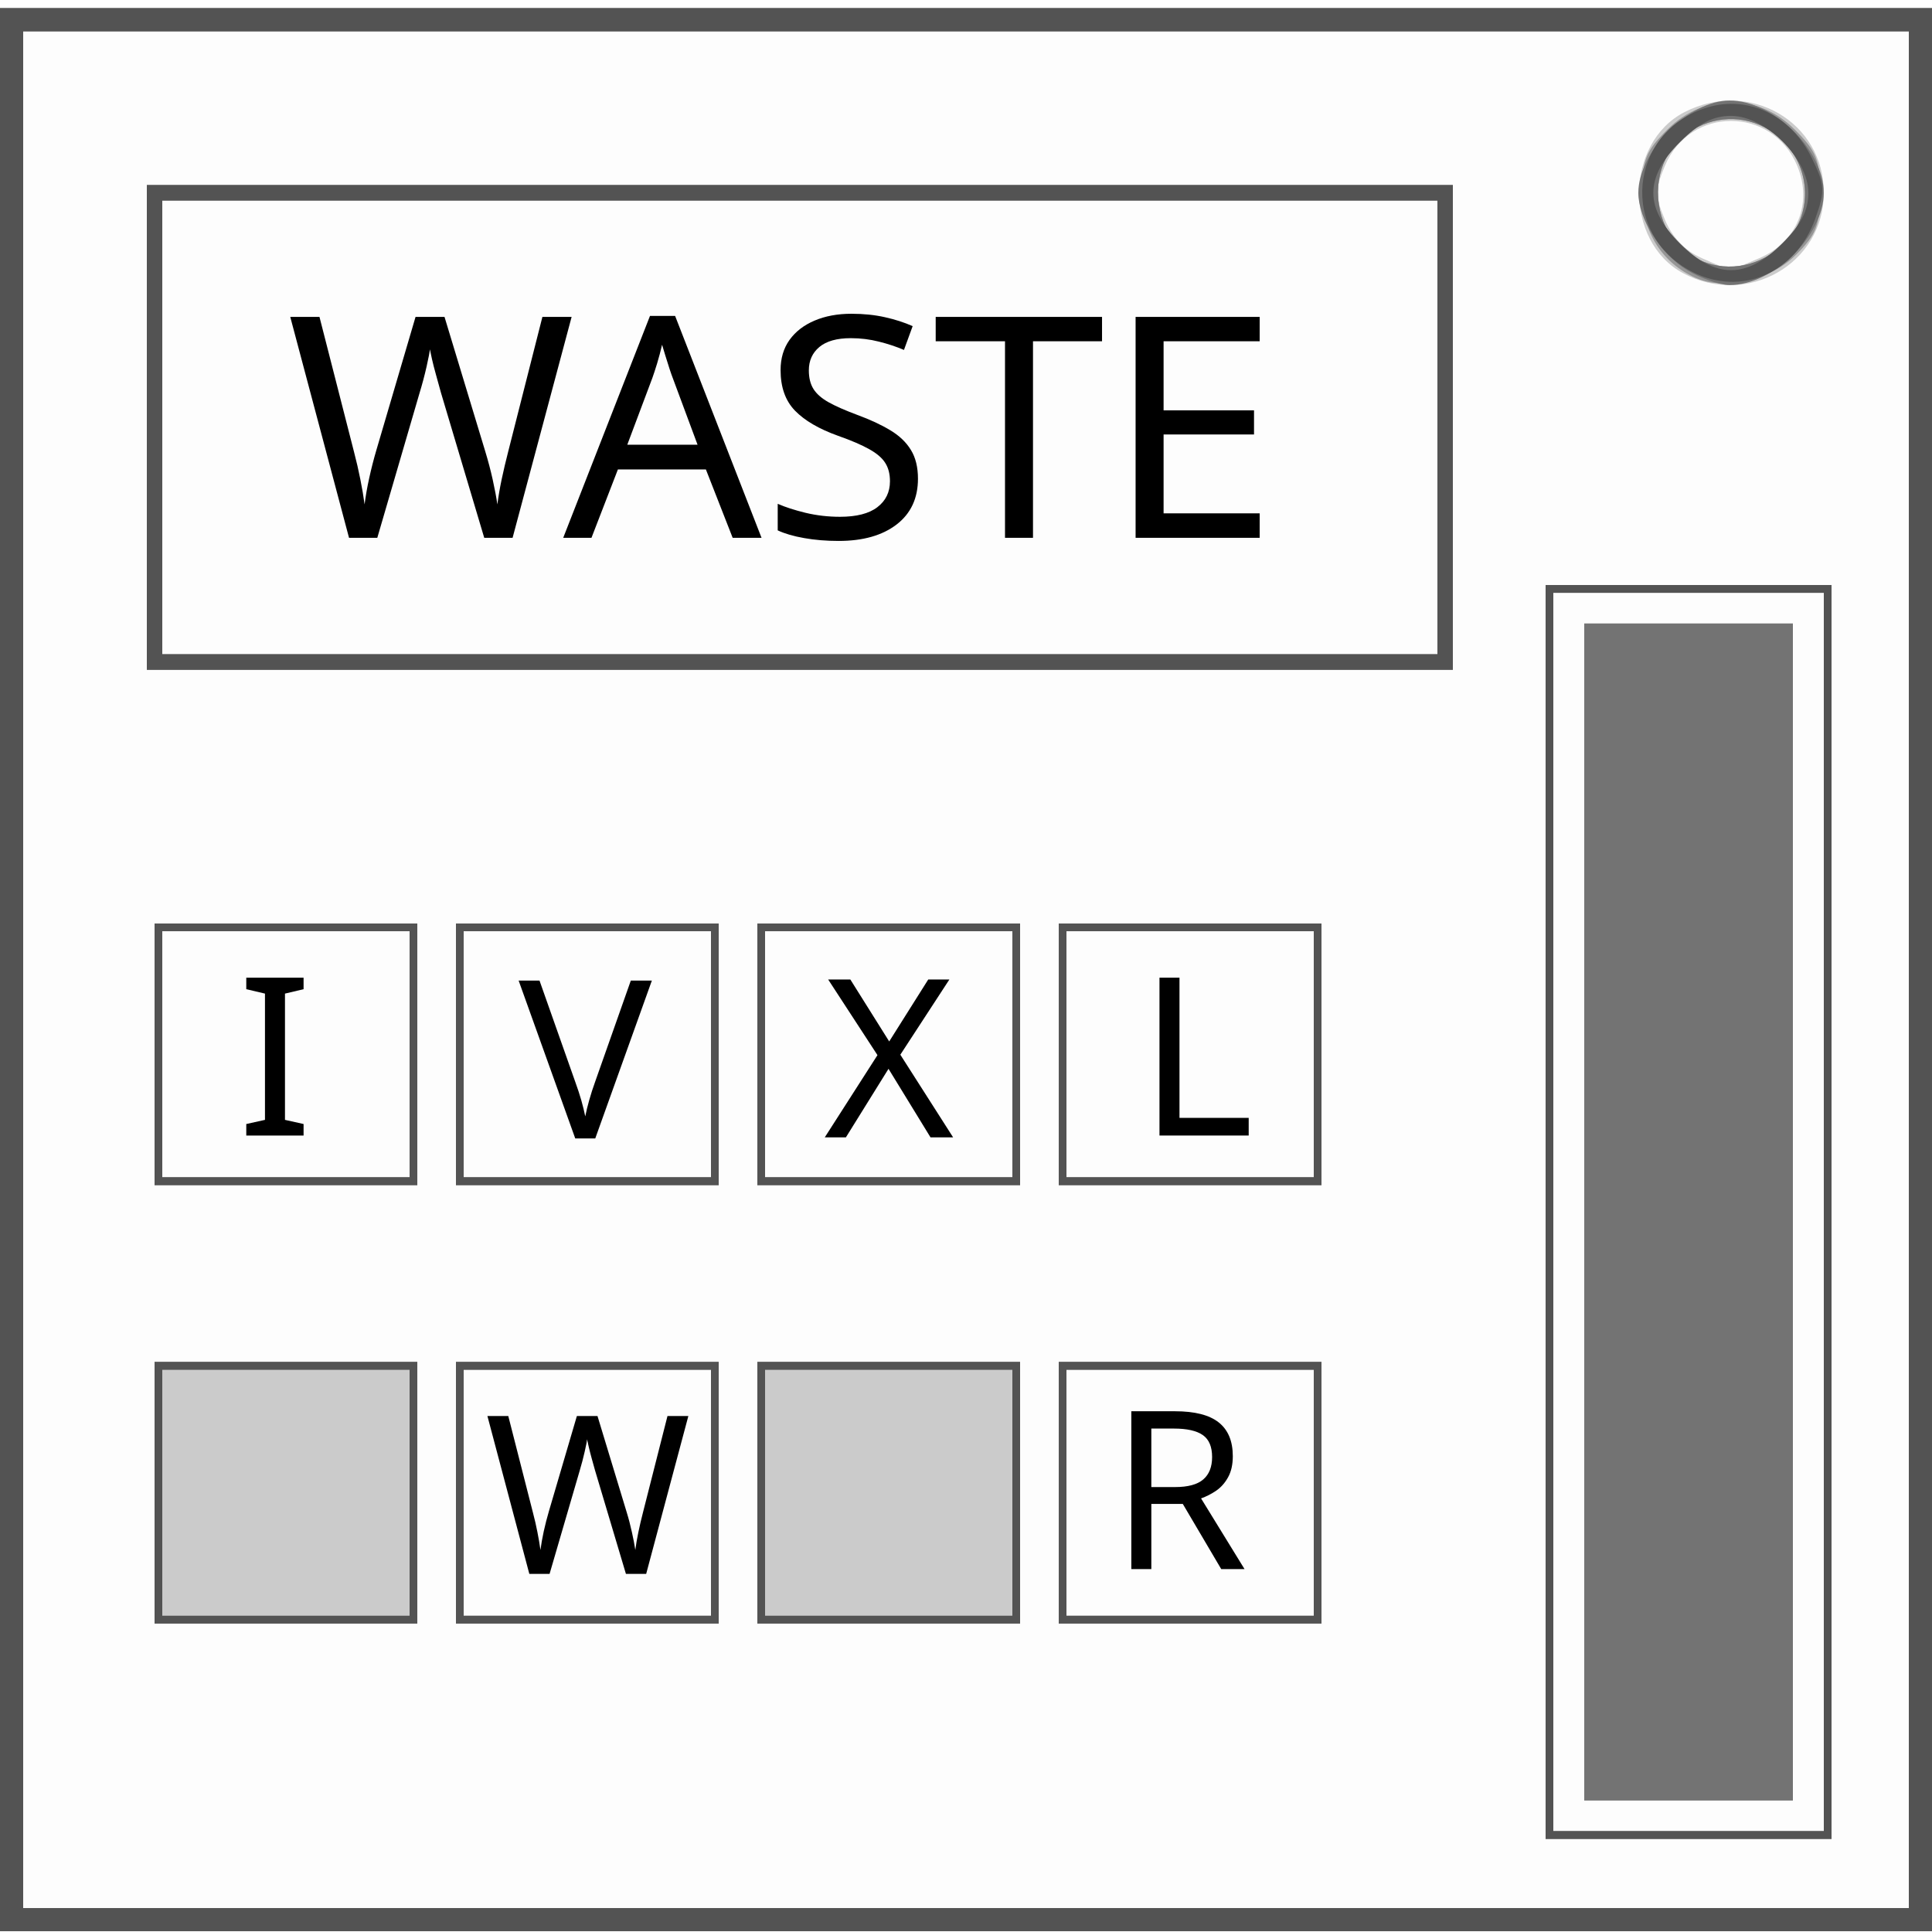
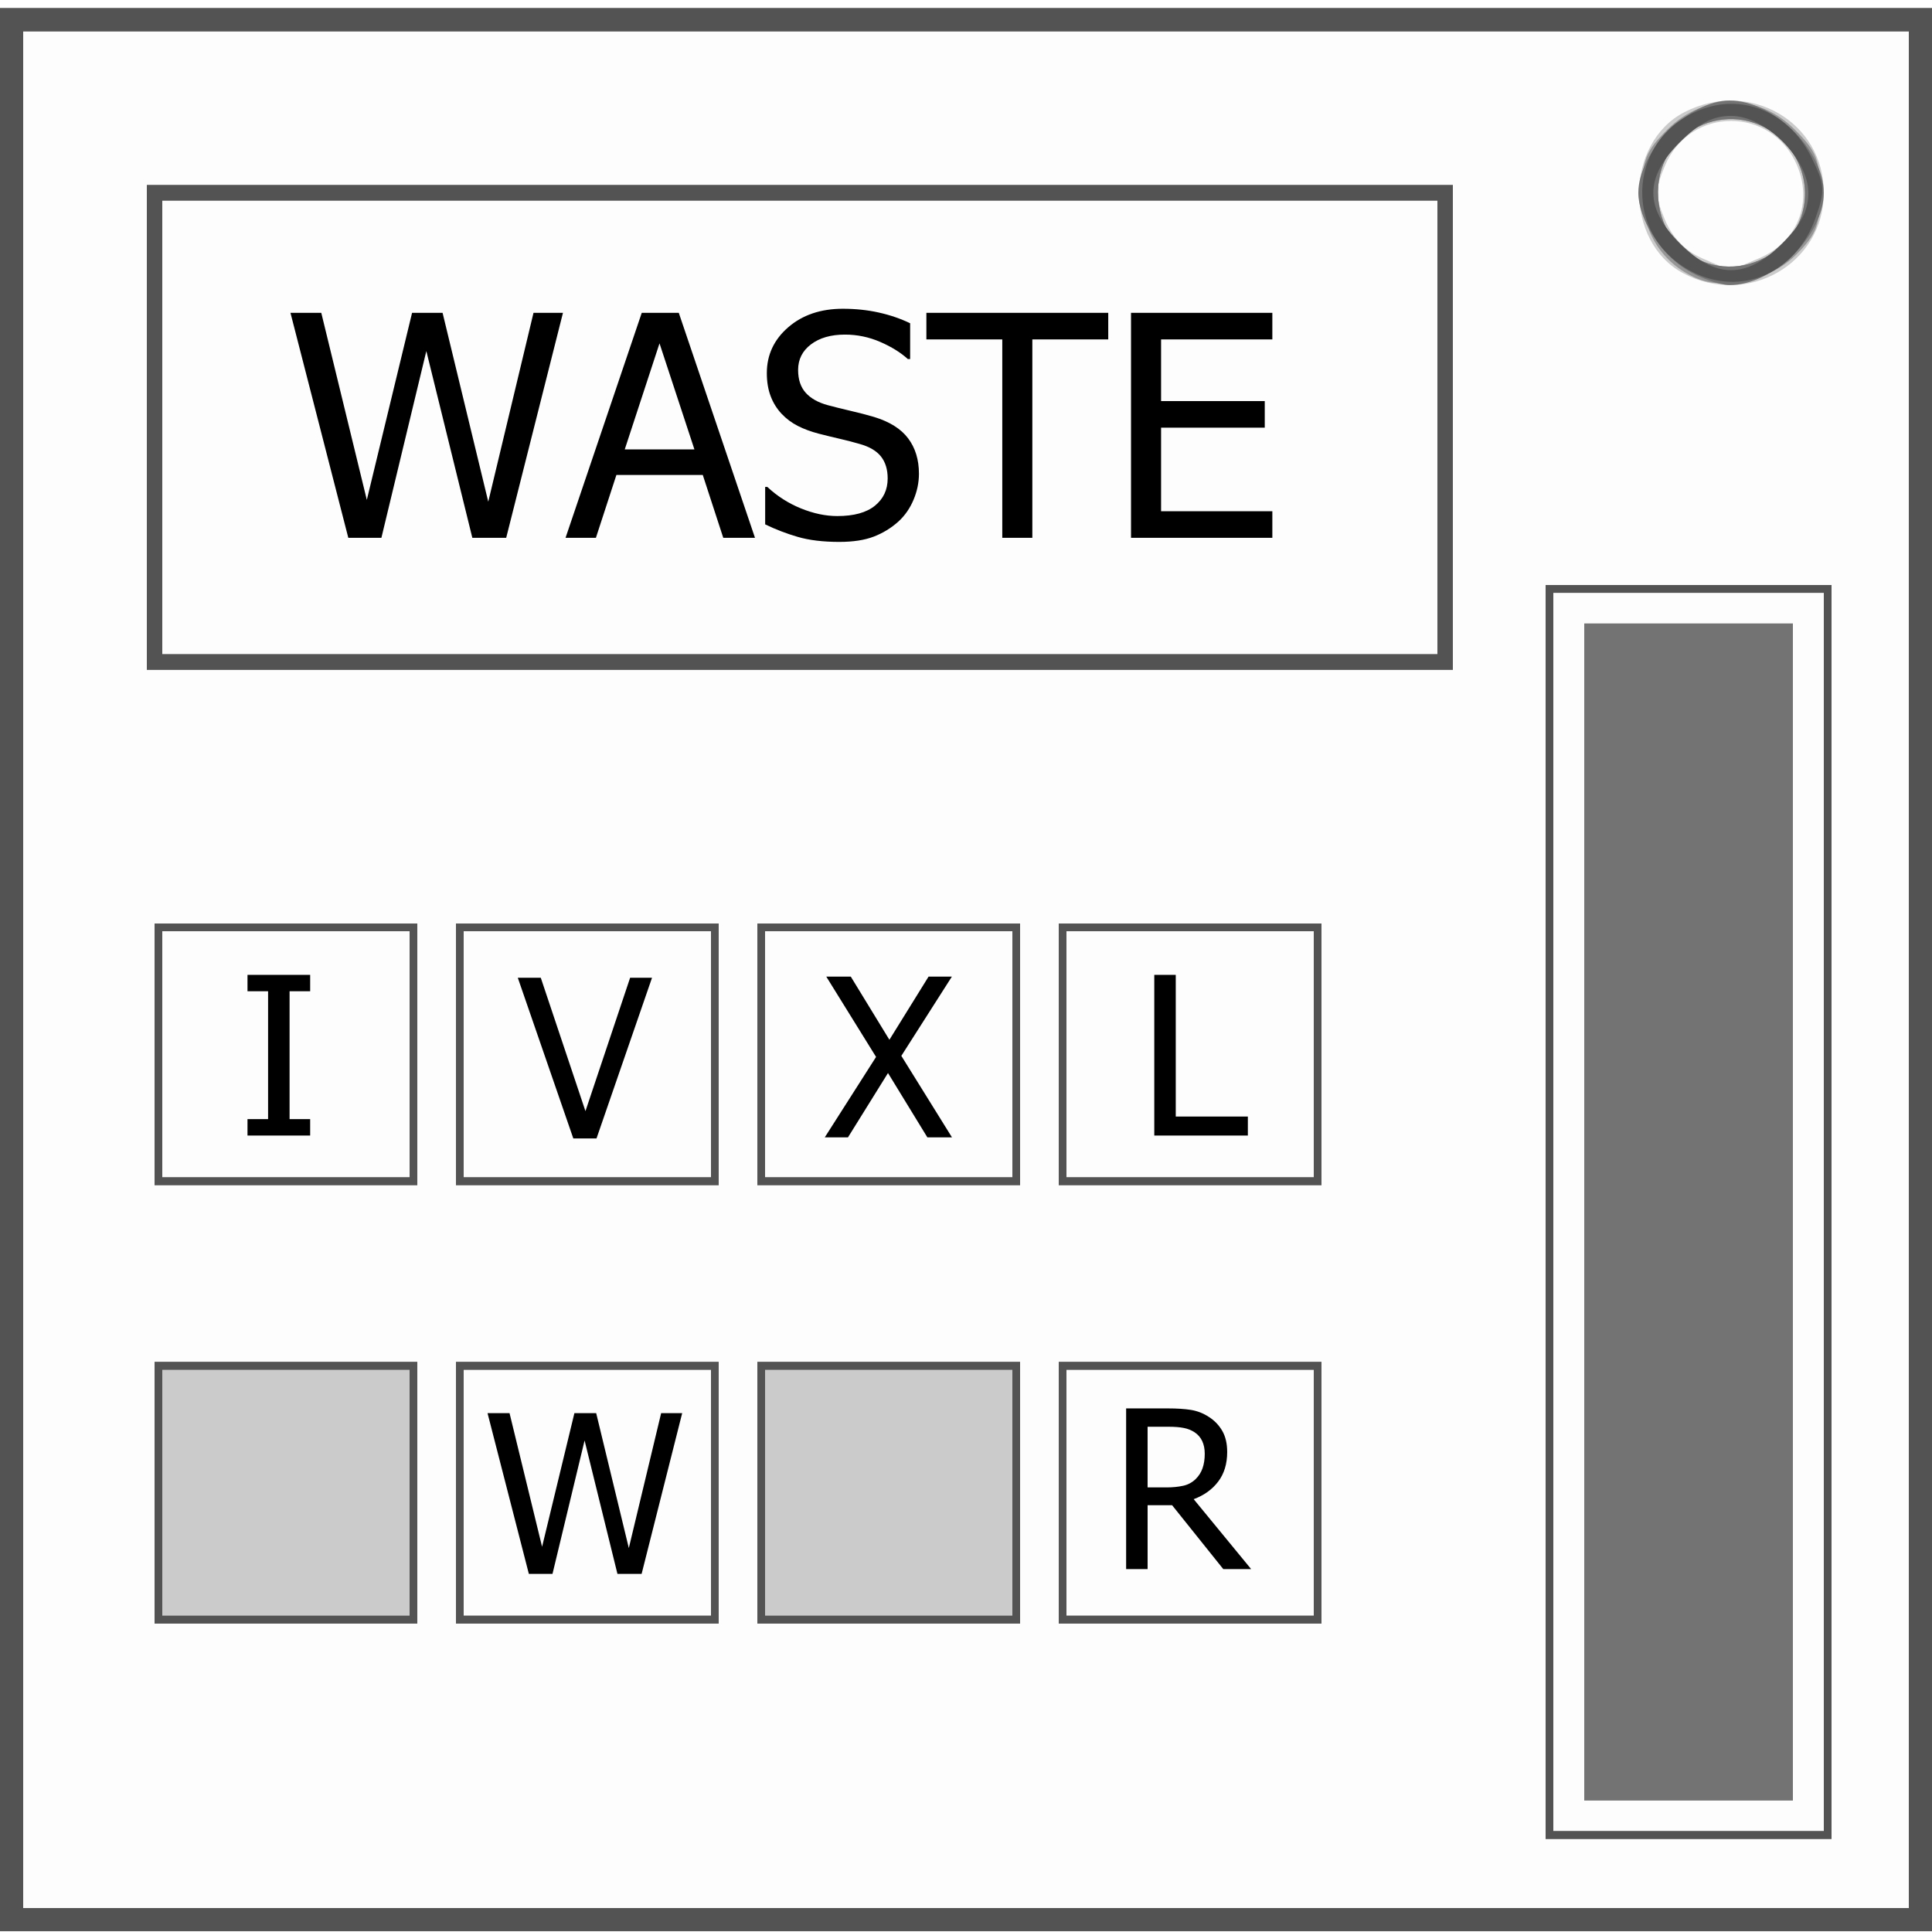
- <svg xmlns="http://www.w3.org/2000/svg" version="1.1" viewBox="0.0 0.0 348.0 348.0" fill="none" stroke="none" stroke-linecap="square" stroke-miterlimit="10" id="svg6884">
-   <defs id="defs6888" />
-   <clipPath id="p.0">
-     <path d="m0 0l348.0 0l0 348.0l-348.0 0l0 -348.0z" clip-rule="nonzero" id="path6867" />
-   </clipPath>
-   <g id="g7643" transform="matrix(1,0,0,0.9953314,-2.9288136e-6,1.474576)">
-     <path style="fill:#fdfdfd;stroke-width:1.392" d="M 0,174 V 0 H 174 348 V 174 348 H 174 0 Z" id="path7657" />
-     <path style="fill:#cbcbcb;stroke-width:1.392" d="M 0,174 V 0 H 174 348 V 174 348 H 174 0 Z m 343.824,0 V 4.176 H 174 4.176 V 174 343.824 H 174 343.824 Z M 278.4,217.848 V 104.4 h 25.752 25.752 V 217.848 331.296 H 304.152 278.4 Z m 50.112,0 V 105.792 h -24.36 -24.36 v 112.056 112.056 h 24.36 24.36 z m -43.152,0 V 111.36 h 18.792 18.792 V 217.848 324.336 H 304.152 285.36 Z M 27.84,268.656 v -23.664 h 23.664 23.664 v 23.664 23.664 H 51.504 27.84 Z m 54.288,0 v -23.664 h 23.664 23.664 v 23.664 23.664 H 105.792 82.128 Z m 45.936,0 V 246.384 H 105.792 83.52 v 22.272 22.272 h 22.272 22.272 z m 8.352,0 v -23.664 h 23.664 23.664 v 23.664 23.664 H 160.08 136.416 Z m 54.288,0 v -23.664 h 23.664 23.664 v 23.664 23.664 h -23.664 -23.664 z m 45.936,0 v -22.272 h -22.272 -22.272 v 22.272 22.272 h 22.272 22.272 z M 27.84,189.312 v -23.664 h 23.664 23.664 v 23.664 23.664 H 51.504 27.84 Z m 45.936,0 V 167.04 H 51.504 29.232 v 22.272 22.272 h 22.272 22.272 z m 8.352,0 v -23.664 h 23.664 23.664 v 23.664 23.664 H 105.792 82.128 Z m 45.936,0 V 167.04 H 105.792 83.52 v 22.272 22.272 h 22.272 22.272 z m 8.352,0 v -23.664 h 23.664 23.664 v 23.664 23.664 H 160.08 136.416 Z m 45.936,0 V 167.04 H 160.08 137.808 v 22.272 22.272 h 22.272 22.272 z m 8.352,0 v -23.664 h 23.664 23.664 v 23.664 23.664 h -23.664 -23.664 z m 45.936,0 V 167.04 h -22.272 -22.272 v 22.272 22.272 h 22.272 22.272 z M 26.448,75.864 V 32.016 h 117.624 117.624 v 43.848 43.848 H 144.072 26.448 Z m 232.464,0 V 34.8 H 144.072 29.232 v 41.064 41.064 h 114.84 114.84 z m 44.214,-27.931 c -10.626,-5.766 -10.452,-23.565 0.285,-29.117 11.699,-6.05 25.102,1.741 25.102,14.592 0,12.871 -13.84,20.79 -25.387,14.525 z m 13.649,-2.643 c 6.9,-2.883 9.807,-9.928 6.934,-16.804 -4.504,-10.78 -19.297,-10.78 -23.802,0 -1.813,4.34 -1.814,5.503 -10e-4,9.839 1.338,3.202 3.65,5.611 6.631,6.906 5.663,2.46 4.508,2.454 10.239,0.059 z" id="path7655" />
-     <path style="fill:#959595;stroke-width:1.392" d="M 0,174 V 0 H 174 348 V 174 348 H 174 0 Z m 343.824,0 V 4.176 H 174 4.176 V 174 343.824 H 174 343.824 Z M 278.4,217.848 V 104.4 h 25.752 25.752 V 217.848 331.296 H 304.152 278.4 Z m 50.112,0 V 105.792 h -24.36 -24.36 v 112.056 112.056 h 24.36 24.36 z m -43.152,0 V 111.36 h 18.792 18.792 V 217.848 324.336 H 304.152 285.36 Z M 27.84,268.656 v -23.664 h 23.664 23.664 v 23.664 23.664 H 51.504 27.84 Z m 45.936,0 V 246.384 H 51.504 29.232 v 22.272 22.272 h 22.272 22.272 z m 8.352,0 v -23.664 h 23.664 23.664 v 23.664 23.664 H 105.792 82.128 Z m 45.936,0 V 246.384 H 105.792 83.52 v 22.272 22.272 h 22.272 22.272 z m 8.352,0 v -23.664 h 23.664 23.664 v 23.664 23.664 H 160.08 136.416 Z m 45.936,0 V 246.384 H 160.08 137.808 v 22.272 22.272 h 22.272 22.272 z m 8.352,0 v -23.664 h 23.664 23.664 v 23.664 23.664 h -23.664 -23.664 z m 45.936,0 v -22.272 h -22.272 -22.272 v 22.272 22.272 h 22.272 22.272 z M 27.84,189.312 v -23.664 h 23.664 23.664 v 23.664 23.664 H 51.504 27.84 Z m 45.936,0 V 167.04 H 51.504 29.232 v 22.272 22.272 h 22.272 22.272 z m 8.352,0 v -23.664 h 23.664 23.664 v 23.664 23.664 H 105.792 82.128 Z m 45.936,0 V 167.04 H 105.792 83.52 v 22.272 22.272 h 22.272 22.272 z m 8.352,0 v -23.664 h 23.664 23.664 v 23.664 23.664 H 160.08 136.416 Z m 45.936,0 V 167.04 H 160.08 137.808 v 22.272 22.272 h 22.272 22.272 z m 8.352,0 v -23.664 h 23.664 23.664 v 23.664 23.664 h -23.664 -23.664 z m 45.936,0 V 167.04 h -22.272 -22.272 v 22.272 22.272 h 22.272 22.272 z M 26.448,75.864 V 32.016 h 117.624 117.624 v 43.848 43.848 H 144.072 26.448 Z m 232.464,0 V 34.8 H 144.072 29.232 v 41.064 41.064 h 114.84 114.84 z m 46.632,-27.009 c -6.196,-2.721 -9.744,-8.377 -9.744,-15.533 0,-5.848 0.649,-7.47 4.551,-11.372 6.594,-6.594 16.32,-6.594 22.914,0 3.917,3.917 4.551,5.513 4.551,11.457 0,5.864 -0.65,7.556 -4.306,11.212 -4.596,4.596 -12.761,6.521 -17.966,4.235 z m 15.976,-6.433 c 4.941,-4.938 4.784,-13.247 -0.348,-18.379 -8.405,-8.405 -22.525,-2.605 -22.525,9.253 0,12.423 13.989,18.004 22.873,9.125 z" id="path7653" />
-     <path style="fill:#737373;stroke-width:1.392" d="M 0,174 V 0 H 174 348 V 174 348 H 174 0 Z m 343.824,0 V 4.176 H 174 4.176 V 174 343.824 H 174 343.824 Z M 278.4,217.848 V 104.4 h 25.752 25.752 V 217.848 331.296 H 304.152 278.4 Z m 50.112,0 V 105.792 h -24.36 -24.36 v 112.056 112.056 h 24.36 24.36 z m -43.152,0 V 111.36 h 18.792 18.792 V 217.848 324.336 H 304.152 285.36 Z M 27.84,268.656 v -23.664 h 23.664 23.664 v 23.664 23.664 H 51.504 27.84 Z m 45.936,0 V 246.384 H 51.504 29.232 v 22.272 22.272 h 22.272 22.272 z m 8.352,0 v -23.664 h 23.664 23.664 v 23.664 23.664 H 105.792 82.128 Z m 45.936,0 V 246.384 H 105.792 83.52 v 22.272 22.272 h 22.272 22.272 z m 8.352,0 v -23.664 h 23.664 23.664 v 23.664 23.664 H 160.08 136.416 Z m 45.936,0 V 246.384 H 160.08 137.808 v 22.272 22.272 h 22.272 22.272 z m 8.352,0 v -23.664 h 23.664 23.664 v 23.664 23.664 h -23.664 -23.664 z m 45.936,0 v -22.272 h -22.272 -22.272 v 22.272 22.272 h 22.272 22.272 z M 27.84,189.312 v -23.664 h 23.664 23.664 v 23.664 23.664 H 51.504 27.84 Z m 45.936,0 V 167.04 H 51.504 29.232 v 22.272 22.272 h 22.272 22.272 z m 8.352,0 v -23.664 h 23.664 23.664 v 23.664 23.664 H 105.792 82.128 Z m 45.936,0 V 167.04 H 105.792 83.52 v 22.272 22.272 h 22.272 22.272 z m 8.352,0 v -23.664 h 23.664 23.664 v 23.664 23.664 H 160.08 136.416 Z m 45.936,0 V 167.04 H 160.08 137.808 v 22.272 22.272 h 22.272 22.272 z m 8.352,0 v -23.664 h 23.664 23.664 v 23.664 23.664 h -23.664 -23.664 z m 45.936,0 V 167.04 h -22.272 -22.272 v 22.272 22.272 h 22.272 22.272 z M 26.448,75.864 V 32.016 h 117.624 117.624 v 43.848 43.848 H 144.072 26.448 Z m 232.464,0 V 34.8 H 144.072 29.232 v 41.064 41.064 h 114.84 114.84 z M 303.872,47.384 C 299.077,44.461 295.104,38.128 295.104,33.408 c 0,-7.484 9.052,-16.687 16.425,-16.699 7.88,-0.013 16.972,8.933 16.972,16.699 0,7.766 -9.092,16.712 -16.972,16.699 -1.761,-0.003 -5.207,-1.228 -7.658,-2.722 z m 17.649,-4.962 c 4.941,-4.938 4.784,-13.247 -0.348,-18.379 -8.405,-8.405 -22.525,-2.605 -22.525,9.253 0,12.423 13.989,18.004 22.873,9.125 z" id="path7651" />
-     <path style="fill:#535353;stroke-width:1.392" d="M 0,174 V 0 H 174 348 V 174 348 H 174 0 Z m 343.824,0 V 4.176 H 174 4.176 V 174 343.824 H 174 343.824 Z M 278.4,217.848 V 104.4 h 25.752 25.752 V 217.848 331.296 H 304.152 278.4 Z m 50.112,0 V 105.792 h -24.36 -24.36 v 112.056 112.056 h 24.36 24.36 z M 27.84,268.656 v -23.664 h 23.664 23.664 v 23.664 23.664 H 51.504 27.84 Z m 45.936,0 V 246.384 H 51.504 29.232 v 22.272 22.272 h 22.272 22.272 z m 8.352,0 v -23.664 h 23.664 23.664 v 23.664 23.664 H 105.792 82.128 Z m 45.936,0 V 246.384 H 105.792 83.52 v 22.272 22.272 h 22.272 22.272 z m 8.352,0 v -23.664 h 23.664 23.664 v 23.664 23.664 H 160.08 136.416 Z m 45.936,0 V 246.384 H 160.08 137.808 v 22.272 22.272 h 22.272 22.272 z m 8.352,0 v -23.664 h 23.664 23.664 v 23.664 23.664 h -23.664 -23.664 z m 45.936,0 v -22.272 h -22.272 -22.272 v 22.272 22.272 h 22.272 22.272 z M 27.84,189.312 v -23.664 h 23.664 23.664 v 23.664 23.664 H 51.504 27.84 Z m 45.936,0 V 167.04 H 51.504 29.232 v 22.272 22.272 h 22.272 22.272 z m 8.352,0 v -23.664 h 23.664 23.664 v 23.664 23.664 H 105.792 82.128 Z m 45.936,0 V 167.04 H 105.792 83.52 v 22.272 22.272 h 22.272 22.272 z m 8.352,0 v -23.664 h 23.664 23.664 v 23.664 23.664 H 160.08 136.416 Z m 45.936,0 V 167.04 H 160.08 137.808 v 22.272 22.272 h 22.272 22.272 z m 8.352,0 v -23.664 h 23.664 23.664 v 23.664 23.664 h -23.664 -23.664 z m 45.936,0 V 167.04 h -22.272 -22.272 v 22.272 22.272 h 22.272 22.272 z M 26.448,75.864 V 32.016 h 117.624 117.624 v 43.848 43.848 H 144.072 26.448 Z m 232.464,0 V 34.8 H 144.072 29.232 v 41.064 41.064 h 114.84 114.84 z m 45.936,-28.133 c -13.28,-6.789 -11.57,-25.499 2.723,-29.781 7.413,-2.221 15.013,1.462 18.731,9.078 2.415,4.947 2.479,5.966 0.696,11.01 -3.502,9.904 -13.327,14.203 -22.149,9.693 z M 320.995,42.595 c 3.41,-3.41 4.733,-5.977 4.733,-9.187 0,-6.189 -7.731,-13.92 -13.92,-13.92 -3.21,0 -5.777,1.322 -9.187,4.733 -6.422,6.422 -6.422,11.953 0,18.374 6.422,6.422 11.953,6.422 18.374,0 z" id="path7649" />
-   </g>
-   <text xml:space="preserve" style="font-style:normal;font-variant:normal;font-weight:normal;font-stretch:normal;font-size:47.888px;line-height:1.25;font-family:'comic sans';-inkscape-font-specification:'comic sans';letter-spacing:0px;word-spacing:0px;fill:#000000;fill-opacity:1;stroke:none;stroke-width:0.998" x="51.49" y="97.101" id="text7661" transform="scale(1.002342,0.997663)">
-     <tspan id="tspan7659" x="51.49" y="97.101" style="font-style:normal;font-variant:normal;font-weight:normal;font-stretch:normal;font-size:55.869px;font-family:Tahoma;-inkscape-font-specification:Tahoma;stroke-width:0.998">WASTE</tspan>
-   </text>
-   <text xml:space="preserve" style="font-style:normal;font-variant:normal;font-weight:normal;font-stretch:normal;font-size:47.888px;line-height:1.25;font-family:Arial;-inkscape-font-specification:Arial;letter-spacing:0px;word-spacing:0px;fill:#000000;fill-opacity:1;stroke:none;stroke-width:0.998" x="48.547" y="192.725" id="text7665" transform="scale(1.002342,0.997663)">
-     <tspan id="tspan7663" x="48.547" y="235.86" style="stroke-width:0.998" />
-   </text>
-   <text xml:space="preserve" style="font-style:normal;font-variant:normal;font-weight:normal;font-stretch:normal;font-size:47.888px;line-height:1.25;font-family:Arial;-inkscape-font-specification:Arial;letter-spacing:0px;word-spacing:0px;fill:#000000;fill-opacity:1;stroke:none;stroke-width:0.998" x="458.993" y="117.697" id="text7669" transform="scale(1.002342,0.997663)">
-     <tspan id="tspan7667" x="458.993" y="160.832" style="stroke-width:0.998" />
-     <tspan x="458.993" y="220.692" id="tspan7671" style="stroke-width:0.998" />
-     <tspan x="458.993" y="280.552" id="tspan7673" style="stroke-width:0.998" />
-     <tspan x="458.993" y="340.412" id="tspan7675" style="stroke-width:0.998" />
-   </text>
-   <text xml:space="preserve" style="font-style:normal;font-variant:normal;font-weight:normal;font-stretch:normal;font-size:34.586px;line-height:1.25;font-family:Arial;-inkscape-font-specification:Arial;letter-spacing:0px;word-spacing:0px;fill:#000000;fill-opacity:1;stroke:none;stroke-width:0.998" x="51.49" y="194.196" id="text7679" transform="scale(1.002342,0.997663)">
-     <tspan id="tspan7677" x="51.49" y="225.349" style="stroke-width:0.998" />
-   </text>
-   <text xml:space="preserve" style="font-style:normal;font-variant:normal;font-weight:normal;font-stretch:normal;font-size:34.586px;line-height:1.25;font-family:'Arial Unicode MS';-inkscape-font-specification:'Arial Unicode MS';letter-spacing:0px;word-spacing:0px;fill:#000000;fill-opacity:1;stroke:none;stroke-width:0.998" x="-201.545" y="164.773" id="text7683" transform="scale(1.002342,0.997663)">
-     <tspan id="tspan7681" x="-201.545" y="195.941" style="font-style:normal;font-variant:normal;font-weight:normal;font-stretch:normal;font-family:'Arial Unicode MS';-inkscape-font-specification:'Arial Unicode MS';stroke-width:0.998" />
-   </text>
-   <text xml:space="preserve" style="font-style:normal;font-variant:normal;font-weight:normal;font-stretch:normal;font-size:34.586px;line-height:1.25;font-family:'Arial Unicode MS';-inkscape-font-specification:'Arial Unicode MS';letter-spacing:0px;word-spacing:0px;fill:#000000;fill-opacity:1;stroke:none;stroke-width:0.998" x="89.739" y="141.235" id="text7687" transform="scale(1.002342,0.997663)">
-     <tspan id="tspan7685" x="89.739" y="172.403" style="stroke-width:0.998" />
-   </text>
-   <text xml:space="preserve" style="font-style:normal;font-variant:normal;font-weight:normal;font-stretch:normal;font-size:34.586px;line-height:1.25;font-family:'Times New Roman';-inkscape-font-specification:'Times New Roman, ';letter-spacing:0px;word-spacing:0px;fill:#000000;fill-opacity:1;stroke:none;stroke-width:0.998" x="42.663" y="205.018" id="text7691" transform="scale(1.002342,0.997663)">
-     <tspan id="tspan7689" x="42.663" y="205.018" style="font-style:normal;font-variant:normal;font-weight:normal;font-stretch:normal;font-size:39.907px;font-family:Tahoma;-inkscape-font-specification:Tahoma;stroke-width:0.998">I</tspan>
-   </text>
-   <text xml:space="preserve" style="font-style:normal;font-variant:normal;font-weight:normal;font-stretch:normal;font-size:34.586px;line-height:1.25;font-family:'Times New Roman';-inkscape-font-specification:'Times New Roman, ';letter-spacing:0px;word-spacing:0px;fill:#000000;fill-opacity:1;stroke:none;stroke-width:0.998" x="93.205" y="205.542" id="text7703" transform="scale(1.002342,0.997663)">
-     <tspan id="tspan7701" x="93.205" y="205.542" style="font-style:normal;font-variant:normal;font-weight:normal;font-stretch:normal;font-size:39.907px;font-family:Tahoma;-inkscape-font-specification:Tahoma;stroke-width:0.998">V</tspan>
-   </text>
-   <text xml:space="preserve" style="font-style:normal;font-variant:normal;font-weight:normal;font-stretch:normal;font-size:39.907px;line-height:1.25;font-family:Tahoma;-inkscape-font-specification:Tahoma;letter-spacing:0px;word-spacing:0px;fill:#000000;fill-opacity:1;stroke:none;stroke-width:0.998" x="148.06" y="205.343" id="text7707" transform="scale(1.002342,0.997663)">
-     <tspan id="tspan7705" x="148.06" y="205.343" style="stroke-width:0.998">X</tspan>
-   </text>
-   <text xml:space="preserve" style="font-style:normal;font-variant:normal;font-weight:normal;font-stretch:normal;font-size:39.907px;line-height:1.25;font-family:Tahoma;-inkscape-font-specification:Tahoma;letter-spacing:0px;word-spacing:0px;fill:#000000;fill-opacity:1;stroke:none;stroke-width:0.998" x="204.487" y="205.018" id="text7711" transform="scale(1.002342,0.997663)">
-     <tspan id="tspan7709" x="204.487" y="205.018" style="stroke-width:0.998">L</tspan>
-   </text>
-   <text xml:space="preserve" style="font-style:normal;font-variant:normal;font-weight:normal;font-stretch:normal;font-size:39.907px;line-height:1.25;font-family:Tahoma;-inkscape-font-specification:Tahoma;letter-spacing:0px;word-spacing:0px;fill:#000000;fill-opacity:1;stroke:none;stroke-width:0.998" x="87.106" y="284.156" id="text7715" transform="scale(1.002342,0.997663)">
-     <tspan id="tspan7713" x="87.106" y="284.156" style="stroke-width:0.998">W</tspan>
-   </text>
-   <text xml:space="preserve" style="font-style:normal;font-variant:normal;font-weight:normal;font-stretch:normal;font-size:39.907px;line-height:1.25;font-family:Tahoma;-inkscape-font-specification:Tahoma;letter-spacing:0px;word-spacing:0px;fill:#000000;fill-opacity:1;stroke:none;stroke-width:0.998" x="199.428" y="283.297" id="text7719" transform="scale(1.002342,0.997663)">
-     <tspan id="tspan7717" x="199.428" y="283.297" style="stroke-width:0.998">R</tspan>
-   </text>
+ <svg xmlns="http://www.w3.org/2000/svg" fill="none" stroke-linecap="square" stroke-miterlimit="10" viewBox="0 0 348 348">
+   <path fill="#fdfdfd" d="M0 174.662V1.475h348V347.85H0z" />
+   <path fill="#cbcbcb" d="M0 174.662V1.475h348V347.85H0zm343.824 0V5.632H4.176v338.061h339.648zM278.4 218.306V105.387h51.504v225.837H278.4zm50.112 0V106.773h-48.72v223.065h48.72zm-43.152 0V112.315h37.584v211.981H285.36zm-257.52 50.57v-23.553h47.328v47.107H27.84zm54.288 0v-23.553h47.328v47.107H82.128zm45.936 0v-22.168H83.52v44.336h44.544zm8.352 0v-23.553h47.328v47.107h-47.328zm54.288 0v-23.553h47.328v47.107h-47.328zm45.936 0v-22.168h-44.544v44.336h44.544zm-208.8-78.973v-23.554h47.328v47.107H27.84zm45.936 0v-22.168H29.232v44.336h44.544zm8.352 0v-23.554h47.328v47.107H82.128zm45.936 0v-22.168H83.52v44.336h44.544zm8.352 0v-23.554h47.328v47.107h-47.328zm45.936 0v-22.168h-44.544v44.336h44.544zm8.352 0v-23.554h47.328v47.107h-47.328zm45.936 0v-22.168h-44.544v44.336h44.544zM26.448 76.985V33.34h235.248v87.287H26.448zm232.464 0V36.112H29.232v81.745h229.68zm44.214-27.8c-10.627-5.74-10.453-23.456.284-28.982 11.7-6.022 25.102 1.732 25.102 14.524 0 12.81-13.84 20.693-25.386 14.457zm13.649-2.632c6.9-2.869 9.807-9.881 6.934-16.725-4.505-10.73-19.297-10.73-23.802 0-1.813 4.32-1.813 5.477 0 9.794 1.337 3.187 3.65 5.584 6.63 6.873 5.663 2.448 4.508 2.442 10.239.06z" />
+   <path fill="#959595" d="M0 174.662V1.475h348V347.85H0zm343.824 0V5.632H4.176v338.061h339.648zM278.4 218.306V105.387h51.504v225.837H278.4zm50.112 0V106.773h-48.72v223.065h48.72zm-43.152 0V112.315h37.584v211.981H285.36zm-257.52 50.57v-23.553h47.328v47.107H27.84zm45.936 0v-22.168H29.232v44.336h44.544zm8.352 0v-23.553h47.328v47.107H82.128zm45.936 0v-22.168H83.52v44.336h44.544zm8.352 0v-23.553h47.328v47.107h-47.328zm45.936 0v-22.168h-44.544v44.336h44.544zm8.352 0v-23.553h47.328v47.107h-47.328zm45.936 0v-22.168h-44.544v44.336h44.544zm-208.8-78.973v-23.554h47.328v47.107H27.84zm45.936 0v-22.168H29.232v44.336h44.544zm8.352 0v-23.554h47.328v47.107H82.128zm45.936 0v-22.168H83.52v44.336h44.544zm8.352 0v-23.554h47.328v47.107h-47.328zm45.936 0v-22.168h-44.544v44.336h44.544zm8.352 0v-23.554h47.328v47.107h-47.328zm45.936 0v-22.168h-44.544v44.336h44.544zM26.448 76.985V33.34h235.248v87.287H26.448zm232.464 0V36.112H29.232v81.745h229.68zm46.632-26.883c-6.196-2.708-9.744-8.338-9.744-15.46 0-5.82.65-7.435 4.55-11.319 6.595-6.563 16.321-6.563 22.915 0 3.917 3.9 4.551 5.488 4.551 11.404 0 5.837-.65 7.52-4.306 11.16-4.596 4.575-12.761 6.49-17.966 4.215zm15.976-6.403c4.941-4.915 4.784-13.185-.348-18.292-8.405-8.367-22.525-2.593-22.525 9.21 0 12.363 13.99 17.92 22.873 9.082z" />
+   <path fill="#737373" d="M0 174.662V1.475h348V347.85H0zm343.824 0V5.632H4.176v338.061h339.648zM278.4 218.306V105.387h51.504v225.837H278.4zm50.112 0V106.773h-48.72v223.065h48.72zm-43.152 0V112.315h37.584v211.981H285.36zm-257.52 50.57v-23.553h47.328v47.107H27.84zm45.936 0v-22.168H29.232v44.336h44.544zm8.352 0v-23.553h47.328v47.107H82.128zm45.936 0v-22.168H83.52v44.336h44.544zm8.352 0v-23.553h47.328v47.107h-47.328zm45.936 0v-22.168h-44.544v44.336h44.544zm8.352 0v-23.553h47.328v47.107h-47.328zm45.936 0v-22.168h-44.544v44.336h44.544zm-208.8-78.973v-23.554h47.328v47.107H27.84zm45.936 0v-22.168H29.232v44.336h44.544zm8.352 0v-23.554h47.328v47.107H82.128zm45.936 0v-22.168H83.52v44.336h44.544zm8.352 0v-23.554h47.328v47.107h-47.328zm45.936 0v-22.168h-44.544v44.336h44.544zm8.352 0v-23.554h47.328v47.107h-47.328zm45.936 0v-22.168h-44.544v44.336h44.544zM26.448 76.985V33.34h235.248v87.287H26.448zm232.464 0V36.112H29.232v81.745h229.68zm44.96-28.347c-4.795-2.91-8.768-9.213-8.768-13.911 0-7.45 9.052-16.61 16.425-16.621 7.88-.013 16.973 8.891 16.973 16.621 0 7.73-9.093 16.634-16.973 16.621-1.76-.003-5.206-1.222-7.657-2.71zm17.648-4.94c4.941-4.914 4.784-13.184-.348-18.291-8.405-8.367-22.525-2.593-22.525 9.21 0 12.363 13.99 17.92 22.873 9.082z" />
+   <path fill="#535353" d="M0 174.662V1.475h348V347.85H0zm343.824 0V5.632H4.176v338.061h339.648zM278.4 218.306V105.387h51.504v225.837H278.4zm50.112 0V106.773h-48.72v223.065h48.72zM27.84 268.876v-23.553h47.328v47.107H27.84zm45.936 0v-22.168H29.232v44.336h44.544zm8.352 0v-23.553h47.328v47.107H82.128zm45.936 0v-22.168H83.52v44.336h44.544zm8.352 0v-23.553h47.328v47.107h-47.328zm45.936 0v-22.168h-44.544v44.336h44.544zm8.352 0v-23.553h47.328v47.107h-47.328zm45.936 0v-22.168h-44.544v44.336h44.544zm-208.8-78.973v-23.554h47.328v47.107H27.84zm45.936 0v-22.168H29.232v44.336h44.544zm8.352 0v-23.554h47.328v47.107H82.128zm45.936 0v-22.168H83.52v44.336h44.544zm8.352 0v-23.554h47.328v47.107h-47.328zm45.936 0v-22.168h-44.544v44.336h44.544zm8.352 0v-23.554h47.328v47.107h-47.328zm45.936 0v-22.168h-44.544v44.336h44.544zM26.448 76.985V33.34h235.248v87.287H26.448zm232.464 0V36.112H29.232v81.745h229.68zm45.936-28.002c-13.28-6.758-11.57-25.38 2.723-29.642 7.413-2.21 15.013 1.455 18.73 9.036 2.415 4.924 2.48 5.938.696 10.958-3.501 9.857-13.326 14.137-22.149 9.648zm16.147-5.112c3.41-3.394 4.733-5.949 4.733-9.144 0-6.161-7.73-13.855-13.92-13.855-3.21 0-5.777 1.316-9.187 4.71-6.422 6.393-6.422 11.897 0 18.29 6.422 6.391 11.952 6.391 18.374 0z" />
+   <path fill="#000" d="M101.404 56.349L91.177 96.874h-6.098l-8.286-33.64-8.094 33.64h-5.96L52.32 56.349h5.551l8.203 33.694 8.15-33.694h5.495l8.23 34.02 8.148-34.02zm.464 40.525l13.727-40.525h6.671l13.727 40.525h-5.715l-3.691-11.322h-15.558l-3.692 11.32zm23.214-15.922l-6.288-19.105-6.262 19.105zm26.114 16.658c-2.953 0-5.464-.305-7.533-.913a37.122 36.948 0 0 1-5.838-2.245v-6.75h.383a19.596 19.504 0 0 0 6.07 3.878c2.261.916 4.44 1.375 6.535 1.375 2.99 0 5.25-.622 6.782-1.865 1.53-1.243 2.296-2.88 2.296-4.912 0-1.615-.4-2.93-1.203-3.947-.801-1.015-2.077-1.769-3.828-2.259a62.05 61.761 0 0 0-3.446-.897 158.501 157.761 0 0 1-3.909-.953c-1.403-.363-2.662-.825-3.773-1.388a10.638 10.588 0 0 1-2.953-2.205 9.557 9.513 0 0 1-1.955-3.142c-.466-1.208-.699-2.6-.699-4.179 0-3.284 1.286-6.037 3.856-8.26 2.57-2.222 5.852-3.333 9.843-3.333 2.28 0 4.435.226 6.468.68 2.032.453 3.915 1.097 5.647 1.932v6.45h-.411c-1.293-1.179-2.953-2.209-4.977-3.088a15.745 15.671 0 0 0-6.37-1.32c-2.517 0-4.548.584-6.098 1.756-1.55 1.169-2.324 2.707-2.324 4.612 0 1.724.456 3.092 1.367 4.11.912 1.016 2.233 1.759 3.965 2.23 1.148.31 2.552.66 4.21 1.048a74.023 73.677 0 0 1 4.13 1.076c2.806.853 4.858 2.14 6.152 3.865 1.294 1.724 1.941 3.846 1.941 6.368 0 1.58-.323 3.14-.97 4.68-.647 1.543-1.554 2.85-2.721 3.92a14.243 14.177 0 0 1-4.444 2.722c-1.65.635-3.713.953-6.193.953zm29.339-.736V61.14h-13.671v-4.792h32.758v4.79H185.95v35.735zm23.189 0V56.349h25.456v4.79h-20.042v11.105h18.676v4.79h-18.676v15.05h20.043v4.789zM55.868 204.538H44.58v-2.955h3.71v-23.036h-3.71v-2.955h11.29v2.955h-3.711v23.036h3.71zM117.446 176.115l-10 28.946h-4.179l-10-28.946h4.14l8.047 24.028 8.047-24.028zM171.472 204.862h-4.433l-7.09-11.585-7.206 11.585h-4.18l9.238-14.483-8.965-14.463h4.414l6.953 11.373 7.051-11.374h4.2l-9.102 14.27zM224.77 204.538h-16.855v-28.946h3.867v25.525h12.989zM122.877 254.545l-7.305 28.946h-4.356l-5.918-24.028-5.78 24.028h-4.259l-7.441-28.946h3.964l5.86 24.067 5.82-24.067h3.926l5.878 24.3 5.821-24.3zM225.363 282.634h-5.02l-9.218-11.508h-4.414v11.508h-3.867v-28.946h7.5c1.667 0 3.063.09 4.19.272a8.261 8.261 0 0 1 3.212 1.263 7.262 7.228 0 0 1 2.412 2.508c.592 1.024.889 2.295.889 3.812 0 2.125-.541 3.9-1.62 5.325-1.082 1.427-2.554 2.482-4.415 3.169zm-8.36-20.801c0-.842-.149-1.59-.448-2.245a3.806 3.788 0 0 0-1.387-1.604 5.377 5.377 0 0 0-1.914-.768c-.729-.149-1.634-.223-2.714-.224h-3.83v10.926h3.4c1.106 0 2.102-.097 2.987-.292a4.579 4.557 0 0 0 2.266-1.205 5.038 5.014 0 0 0 1.24-1.944c.267-.752.402-1.632.402-2.644z" />
</svg>
